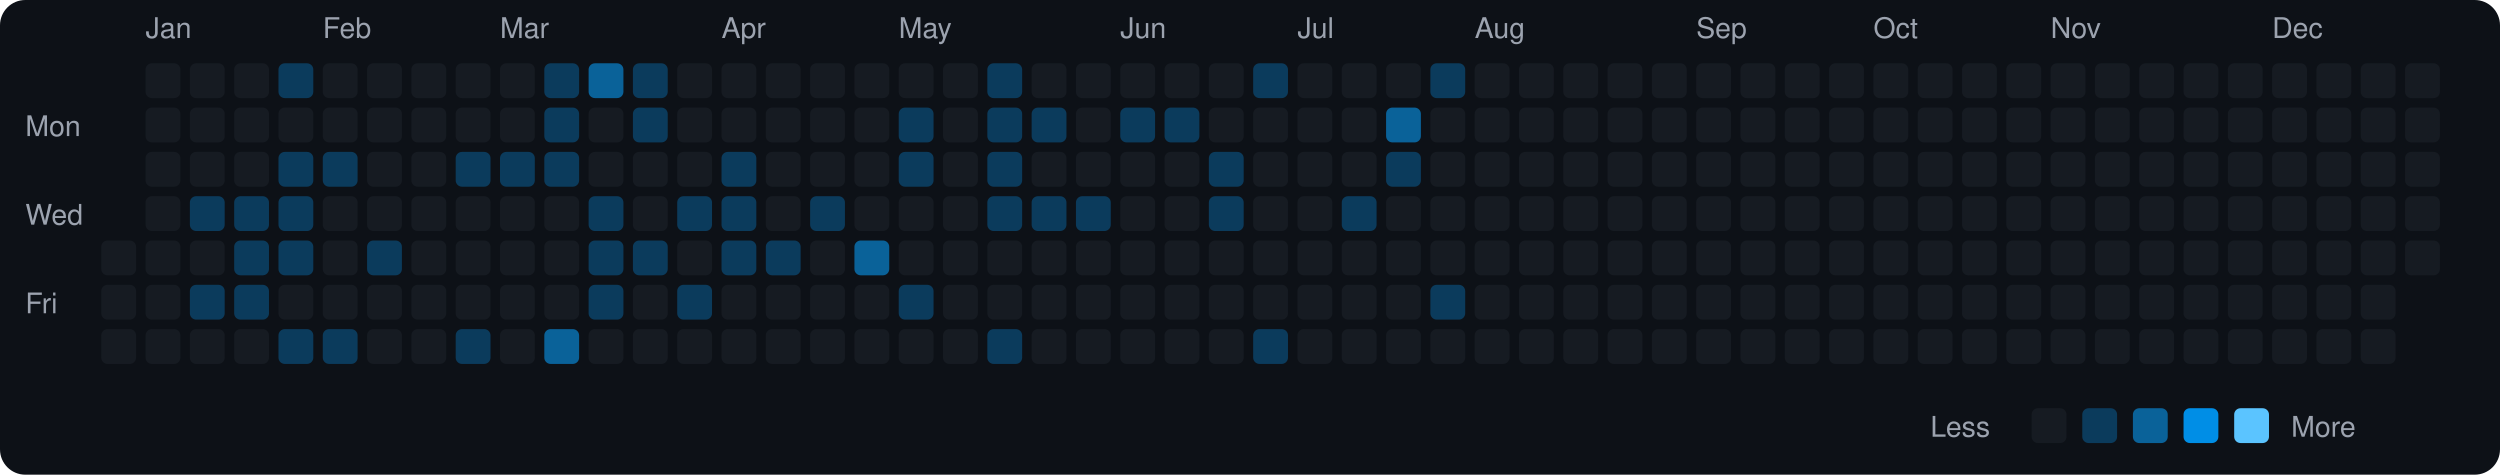
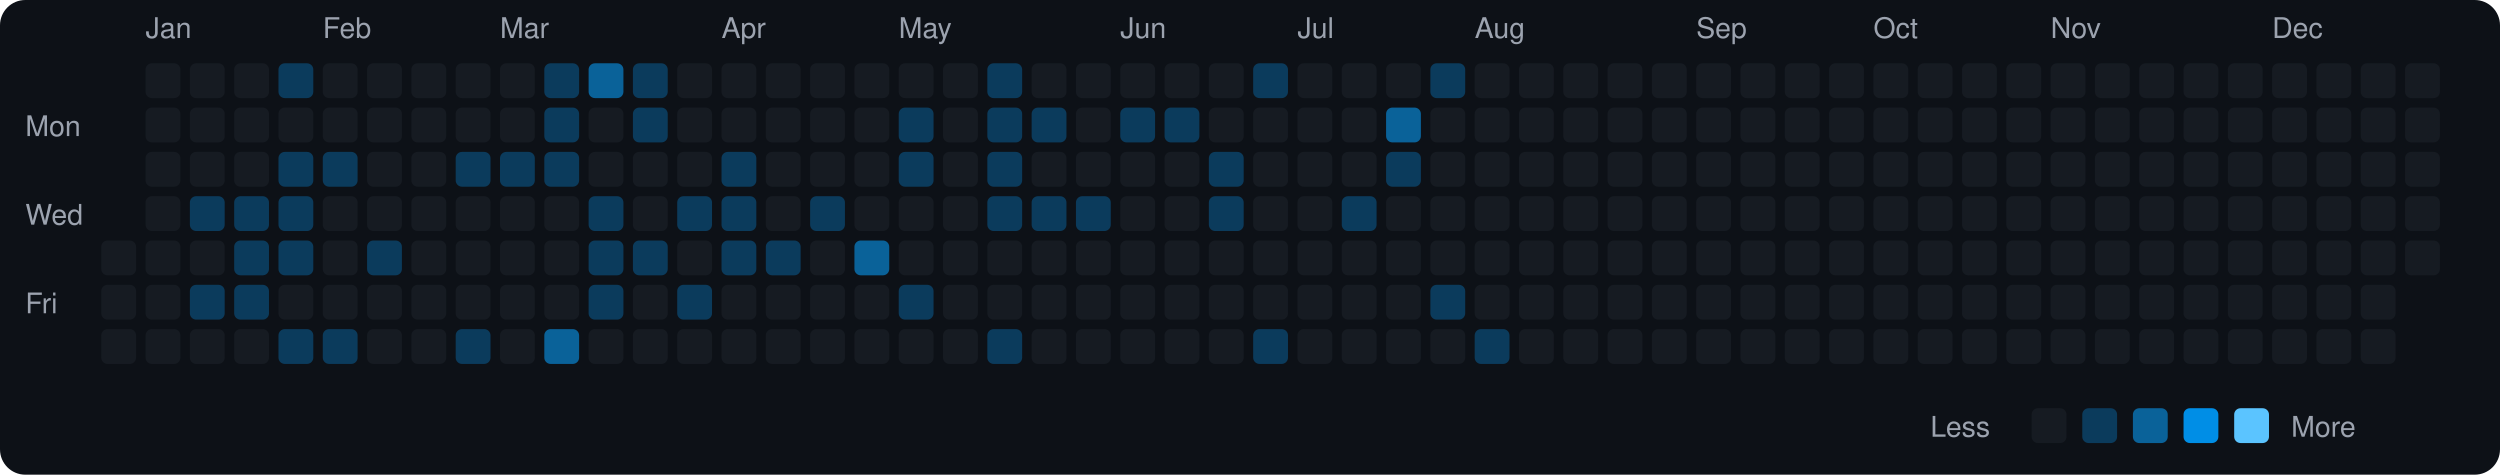
<svg xmlns="http://www.w3.org/2000/svg" viewBox="0 0 790 150" width="790" height="150">
  <rect width="790" height="150" fill="#0d1117" rx="8" ry="8" />
  <text x="8" y="43" fill="#9ca3af" font-size="9" font-family="-apple-system, BlinkMacSystemFont, 'Segoe UI', Helvetica, Arial, sans-serif">Mon</text>
  <text x="8" y="71" fill="#9ca3af" font-size="9" font-family="-apple-system, BlinkMacSystemFont, 'Segoe UI', Helvetica, Arial, sans-serif">Wed</text>
  <text x="8" y="99" fill="#9ca3af" font-size="9" font-family="-apple-system, BlinkMacSystemFont, 'Segoe UI', Helvetica, Arial, sans-serif">Fri</text>
  <rect x="32" y="76" width="11" height="11" rx="2" ry="2" fill="#161b22">
    </rect>
  <rect x="32" y="90" width="11" height="11" rx="2" ry="2" fill="#161b22">
    </rect>
  <rect x="32" y="104" width="11" height="11" rx="2" ry="2" fill="#161b22">
    </rect>
  <text x="46" y="12" fill="#9ca3af" font-size="9" font-family="-apple-system, BlinkMacSystemFont, 'Segoe UI', Helvetica, Arial, sans-serif">Jan</text>
  <rect x="46" y="20" width="11" height="11" rx="2" ry="2" fill="#161b22">
    </rect>
  <rect x="46" y="34" width="11" height="11" rx="2" ry="2" fill="#161b22">
    </rect>
  <rect x="46" y="48" width="11" height="11" rx="2" ry="2" fill="#161b22">
    </rect>
  <rect x="46" y="62" width="11" height="11" rx="2" ry="2" fill="#161b22">
    </rect>
  <rect x="46" y="76" width="11" height="11" rx="2" ry="2" fill="#161b22">
    </rect>
  <rect x="46" y="90" width="11" height="11" rx="2" ry="2" fill="#161b22">
    </rect>
  <rect x="46" y="104" width="11" height="11" rx="2" ry="2" fill="#161b22">
    </rect>
  <rect x="60" y="20" width="11" height="11" rx="2" ry="2" fill="#161b22">
    </rect>
  <rect x="60" y="34" width="11" height="11" rx="2" ry="2" fill="#161b22">
    </rect>
  <rect x="60" y="48" width="11" height="11" rx="2" ry="2" fill="#161b22">
    </rect>
  <rect x="60" y="62" width="11" height="11" rx="2" ry="2" fill="#0b3b5c">
    </rect>
  <rect x="60" y="76" width="11" height="11" rx="2" ry="2" fill="#161b22">
    </rect>
  <rect x="60" y="90" width="11" height="11" rx="2" ry="2" fill="#0b3b5c">
    </rect>
  <rect x="60" y="104" width="11" height="11" rx="2" ry="2" fill="#161b22">
    </rect>
  <rect x="74" y="20" width="11" height="11" rx="2" ry="2" fill="#161b22">
    </rect>
  <rect x="74" y="34" width="11" height="11" rx="2" ry="2" fill="#161b22">
    </rect>
  <rect x="74" y="48" width="11" height="11" rx="2" ry="2" fill="#161b22">
    </rect>
  <rect x="74" y="62" width="11" height="11" rx="2" ry="2" fill="#0b3b5c">
    </rect>
  <rect x="74" y="76" width="11" height="11" rx="2" ry="2" fill="#0b3b5c">
    </rect>
  <rect x="74" y="90" width="11" height="11" rx="2" ry="2" fill="#0b3b5c">
    </rect>
  <rect x="74" y="104" width="11" height="11" rx="2" ry="2" fill="#161b22">
    </rect>
  <rect x="88" y="20" width="11" height="11" rx="2" ry="2" fill="#0b3b5c">
    </rect>
  <rect x="88" y="34" width="11" height="11" rx="2" ry="2" fill="#161b22">
    </rect>
  <rect x="88" y="48" width="11" height="11" rx="2" ry="2" fill="#0b3b5c">
    </rect>
  <rect x="88" y="62" width="11" height="11" rx="2" ry="2" fill="#0b3b5c">
    </rect>
  <rect x="88" y="76" width="11" height="11" rx="2" ry="2" fill="#0b3b5c">
    </rect>
  <rect x="88" y="90" width="11" height="11" rx="2" ry="2" fill="#161b22">
    </rect>
  <rect x="88" y="104" width="11" height="11" rx="2" ry="2" fill="#0b3b5c">
    </rect>
  <text x="102" y="12" fill="#9ca3af" font-size="9" font-family="-apple-system, BlinkMacSystemFont, 'Segoe UI', Helvetica, Arial, sans-serif">Feb</text>
  <rect x="102" y="20" width="11" height="11" rx="2" ry="2" fill="#161b22">
    </rect>
  <rect x="102" y="34" width="11" height="11" rx="2" ry="2" fill="#161b22">
    </rect>
  <rect x="102" y="48" width="11" height="11" rx="2" ry="2" fill="#0b3b5c">
    </rect>
  <rect x="102" y="62" width="11" height="11" rx="2" ry="2" fill="#161b22">
    </rect>
  <rect x="102" y="76" width="11" height="11" rx="2" ry="2" fill="#161b22">
    </rect>
  <rect x="102" y="90" width="11" height="11" rx="2" ry="2" fill="#161b22">
    </rect>
  <rect x="102" y="104" width="11" height="11" rx="2" ry="2" fill="#0b3b5c">
    </rect>
  <rect x="116" y="20" width="11" height="11" rx="2" ry="2" fill="#161b22">
    </rect>
  <rect x="116" y="34" width="11" height="11" rx="2" ry="2" fill="#161b22">
    </rect>
  <rect x="116" y="48" width="11" height="11" rx="2" ry="2" fill="#161b22">
    </rect>
  <rect x="116" y="62" width="11" height="11" rx="2" ry="2" fill="#161b22">
    </rect>
  <rect x="116" y="76" width="11" height="11" rx="2" ry="2" fill="#0b3b5c">
    </rect>
  <rect x="116" y="90" width="11" height="11" rx="2" ry="2" fill="#161b22">
    </rect>
  <rect x="116" y="104" width="11" height="11" rx="2" ry="2" fill="#161b22">
    </rect>
  <rect x="130" y="20" width="11" height="11" rx="2" ry="2" fill="#161b22">
    </rect>
  <rect x="130" y="34" width="11" height="11" rx="2" ry="2" fill="#161b22">
    </rect>
  <rect x="130" y="48" width="11" height="11" rx="2" ry="2" fill="#161b22">
    </rect>
  <rect x="130" y="62" width="11" height="11" rx="2" ry="2" fill="#161b22">
    </rect>
  <rect x="130" y="76" width="11" height="11" rx="2" ry="2" fill="#161b22">
    </rect>
  <rect x="130" y="90" width="11" height="11" rx="2" ry="2" fill="#161b22">
    </rect>
  <rect x="130" y="104" width="11" height="11" rx="2" ry="2" fill="#161b22">
    </rect>
  <rect x="144" y="20" width="11" height="11" rx="2" ry="2" fill="#161b22">
    </rect>
  <rect x="144" y="34" width="11" height="11" rx="2" ry="2" fill="#161b22">
    </rect>
  <rect x="144" y="48" width="11" height="11" rx="2" ry="2" fill="#0b3b5c">
    </rect>
  <rect x="144" y="62" width="11" height="11" rx="2" ry="2" fill="#161b22">
    </rect>
  <rect x="144" y="76" width="11" height="11" rx="2" ry="2" fill="#161b22">
    </rect>
  <rect x="144" y="90" width="11" height="11" rx="2" ry="2" fill="#161b22">
    </rect>
  <rect x="144" y="104" width="11" height="11" rx="2" ry="2" fill="#0b3b5c">
    </rect>
  <text x="158" y="12" fill="#9ca3af" font-size="9" font-family="-apple-system, BlinkMacSystemFont, 'Segoe UI', Helvetica, Arial, sans-serif">Mar</text>
  <rect x="158" y="20" width="11" height="11" rx="2" ry="2" fill="#161b22">
    </rect>
  <rect x="158" y="34" width="11" height="11" rx="2" ry="2" fill="#161b22">
    </rect>
  <rect x="158" y="48" width="11" height="11" rx="2" ry="2" fill="#0b3b5c">
    </rect>
  <rect x="158" y="62" width="11" height="11" rx="2" ry="2" fill="#161b22">
    </rect>
  <rect x="158" y="76" width="11" height="11" rx="2" ry="2" fill="#161b22">
    </rect>
  <rect x="158" y="90" width="11" height="11" rx="2" ry="2" fill="#161b22">
    </rect>
  <rect x="158" y="104" width="11" height="11" rx="2" ry="2" fill="#161b22">
    </rect>
  <rect x="172" y="20" width="11" height="11" rx="2" ry="2" fill="#0b3b5c">
    </rect>
  <rect x="172" y="34" width="11" height="11" rx="2" ry="2" fill="#0b3b5c">
    </rect>
  <rect x="172" y="48" width="11" height="11" rx="2" ry="2" fill="#0b3b5c">
    </rect>
  <rect x="172" y="62" width="11" height="11" rx="2" ry="2" fill="#161b22">
    </rect>
  <rect x="172" y="76" width="11" height="11" rx="2" ry="2" fill="#161b22">
    </rect>
  <rect x="172" y="90" width="11" height="11" rx="2" ry="2" fill="#161b22">
    </rect>
  <rect x="172" y="104" width="11" height="11" rx="2" ry="2" fill="#0a6299">
    </rect>
  <rect x="186" y="20" width="11" height="11" rx="2" ry="2" fill="#0a6299">
    </rect>
  <rect x="186" y="34" width="11" height="11" rx="2" ry="2" fill="#161b22">
    </rect>
  <rect x="186" y="48" width="11" height="11" rx="2" ry="2" fill="#161b22">
    </rect>
  <rect x="186" y="62" width="11" height="11" rx="2" ry="2" fill="#0b3b5c">
    </rect>
  <rect x="186" y="76" width="11" height="11" rx="2" ry="2" fill="#0b3b5c">
    </rect>
  <rect x="186" y="90" width="11" height="11" rx="2" ry="2" fill="#0b3b5c">
    </rect>
  <rect x="186" y="104" width="11" height="11" rx="2" ry="2" fill="#161b22">
    </rect>
  <rect x="200" y="20" width="11" height="11" rx="2" ry="2" fill="#0b3b5c">
    </rect>
  <rect x="200" y="34" width="11" height="11" rx="2" ry="2" fill="#0b3b5c">
    </rect>
  <rect x="200" y="48" width="11" height="11" rx="2" ry="2" fill="#161b22">
    </rect>
  <rect x="200" y="62" width="11" height="11" rx="2" ry="2" fill="#161b22">
    </rect>
  <rect x="200" y="76" width="11" height="11" rx="2" ry="2" fill="#0b3b5c">
    </rect>
  <rect x="200" y="90" width="11" height="11" rx="2" ry="2" fill="#161b22">
    </rect>
  <rect x="200" y="104" width="11" height="11" rx="2" ry="2" fill="#161b22">
    </rect>
  <rect x="214" y="20" width="11" height="11" rx="2" ry="2" fill="#161b22">
    </rect>
  <rect x="214" y="34" width="11" height="11" rx="2" ry="2" fill="#161b22">
    </rect>
  <rect x="214" y="48" width="11" height="11" rx="2" ry="2" fill="#161b22">
    </rect>
  <rect x="214" y="62" width="11" height="11" rx="2" ry="2" fill="#0b3b5c">
    </rect>
  <rect x="214" y="76" width="11" height="11" rx="2" ry="2" fill="#161b22">
    </rect>
  <rect x="214" y="90" width="11" height="11" rx="2" ry="2" fill="#0b3b5c">
    </rect>
  <rect x="214" y="104" width="11" height="11" rx="2" ry="2" fill="#161b22">
    </rect>
  <text x="228" y="12" fill="#9ca3af" font-size="9" font-family="-apple-system, BlinkMacSystemFont, 'Segoe UI', Helvetica, Arial, sans-serif">Apr</text>
  <rect x="228" y="20" width="11" height="11" rx="2" ry="2" fill="#161b22">
    </rect>
  <rect x="228" y="34" width="11" height="11" rx="2" ry="2" fill="#161b22">
    </rect>
  <rect x="228" y="48" width="11" height="11" rx="2" ry="2" fill="#0b3b5c">
    </rect>
  <rect x="228" y="62" width="11" height="11" rx="2" ry="2" fill="#0b3b5c">
    </rect>
  <rect x="228" y="76" width="11" height="11" rx="2" ry="2" fill="#0b3b5c">
    </rect>
  <rect x="228" y="90" width="11" height="11" rx="2" ry="2" fill="#161b22">
    </rect>
  <rect x="228" y="104" width="11" height="11" rx="2" ry="2" fill="#161b22">
    </rect>
  <rect x="242" y="20" width="11" height="11" rx="2" ry="2" fill="#161b22">
    </rect>
  <rect x="242" y="34" width="11" height="11" rx="2" ry="2" fill="#161b22">
    </rect>
  <rect x="242" y="48" width="11" height="11" rx="2" ry="2" fill="#161b22">
    </rect>
  <rect x="242" y="62" width="11" height="11" rx="2" ry="2" fill="#161b22">
    </rect>
  <rect x="242" y="76" width="11" height="11" rx="2" ry="2" fill="#0b3b5c">
    </rect>
  <rect x="242" y="90" width="11" height="11" rx="2" ry="2" fill="#161b22">
    </rect>
  <rect x="242" y="104" width="11" height="11" rx="2" ry="2" fill="#161b22">
    </rect>
  <rect x="256" y="20" width="11" height="11" rx="2" ry="2" fill="#161b22">
    </rect>
  <rect x="256" y="34" width="11" height="11" rx="2" ry="2" fill="#161b22">
    </rect>
  <rect x="256" y="48" width="11" height="11" rx="2" ry="2" fill="#161b22">
    </rect>
  <rect x="256" y="62" width="11" height="11" rx="2" ry="2" fill="#0b3b5c">
    </rect>
  <rect x="256" y="76" width="11" height="11" rx="2" ry="2" fill="#161b22">
    </rect>
  <rect x="256" y="90" width="11" height="11" rx="2" ry="2" fill="#161b22">
    </rect>
  <rect x="256" y="104" width="11" height="11" rx="2" ry="2" fill="#161b22">
    </rect>
  <rect x="270" y="20" width="11" height="11" rx="2" ry="2" fill="#161b22">
    </rect>
  <rect x="270" y="34" width="11" height="11" rx="2" ry="2" fill="#161b22">
    </rect>
  <rect x="270" y="48" width="11" height="11" rx="2" ry="2" fill="#161b22">
    </rect>
  <rect x="270" y="62" width="11" height="11" rx="2" ry="2" fill="#161b22">
    </rect>
  <rect x="270" y="76" width="11" height="11" rx="2" ry="2" fill="#0a6299">
    </rect>
  <rect x="270" y="90" width="11" height="11" rx="2" ry="2" fill="#161b22">
    </rect>
  <rect x="270" y="104" width="11" height="11" rx="2" ry="2" fill="#161b22">
    </rect>
  <text x="284" y="12" fill="#9ca3af" font-size="9" font-family="-apple-system, BlinkMacSystemFont, 'Segoe UI', Helvetica, Arial, sans-serif">May</text>
  <rect x="284" y="20" width="11" height="11" rx="2" ry="2" fill="#161b22">
    </rect>
  <rect x="284" y="34" width="11" height="11" rx="2" ry="2" fill="#0b3b5c">
    </rect>
  <rect x="284" y="48" width="11" height="11" rx="2" ry="2" fill="#0b3b5c">
    </rect>
  <rect x="284" y="62" width="11" height="11" rx="2" ry="2" fill="#161b22">
    </rect>
  <rect x="284" y="76" width="11" height="11" rx="2" ry="2" fill="#161b22">
    </rect>
  <rect x="284" y="90" width="11" height="11" rx="2" ry="2" fill="#0b3b5c">
    </rect>
  <rect x="284" y="104" width="11" height="11" rx="2" ry="2" fill="#161b22">
    </rect>
  <rect x="298" y="20" width="11" height="11" rx="2" ry="2" fill="#161b22">
    </rect>
  <rect x="298" y="34" width="11" height="11" rx="2" ry="2" fill="#161b22">
    </rect>
  <rect x="298" y="48" width="11" height="11" rx="2" ry="2" fill="#161b22">
    </rect>
  <rect x="298" y="62" width="11" height="11" rx="2" ry="2" fill="#161b22">
    </rect>
  <rect x="298" y="76" width="11" height="11" rx="2" ry="2" fill="#161b22">
    </rect>
  <rect x="298" y="90" width="11" height="11" rx="2" ry="2" fill="#161b22">
    </rect>
  <rect x="298" y="104" width="11" height="11" rx="2" ry="2" fill="#161b22">
    </rect>
  <rect x="312" y="20" width="11" height="11" rx="2" ry="2" fill="#0b3b5c">
    </rect>
  <rect x="312" y="34" width="11" height="11" rx="2" ry="2" fill="#0b3b5c">
    </rect>
  <rect x="312" y="48" width="11" height="11" rx="2" ry="2" fill="#0b3b5c">
    </rect>
  <rect x="312" y="62" width="11" height="11" rx="2" ry="2" fill="#0b3b5c">
    </rect>
  <rect x="312" y="76" width="11" height="11" rx="2" ry="2" fill="#161b22">
    </rect>
  <rect x="312" y="90" width="11" height="11" rx="2" ry="2" fill="#161b22">
    </rect>
  <rect x="312" y="104" width="11" height="11" rx="2" ry="2" fill="#0b3b5c">
    </rect>
  <rect x="326" y="20" width="11" height="11" rx="2" ry="2" fill="#161b22">
    </rect>
  <rect x="326" y="34" width="11" height="11" rx="2" ry="2" fill="#0b3b5c">
    </rect>
  <rect x="326" y="48" width="11" height="11" rx="2" ry="2" fill="#161b22">
    </rect>
  <rect x="326" y="62" width="11" height="11" rx="2" ry="2" fill="#0b3b5c">
    </rect>
  <rect x="326" y="76" width="11" height="11" rx="2" ry="2" fill="#161b22">
    </rect>
  <rect x="326" y="90" width="11" height="11" rx="2" ry="2" fill="#161b22">
    </rect>
  <rect x="326" y="104" width="11" height="11" rx="2" ry="2" fill="#161b22">
    </rect>
  <rect x="340" y="20" width="11" height="11" rx="2" ry="2" fill="#161b22">
    </rect>
  <rect x="340" y="34" width="11" height="11" rx="2" ry="2" fill="#161b22">
    </rect>
  <rect x="340" y="48" width="11" height="11" rx="2" ry="2" fill="#161b22">
    </rect>
  <rect x="340" y="62" width="11" height="11" rx="2" ry="2" fill="#0b3b5c">
    </rect>
  <rect x="340" y="76" width="11" height="11" rx="2" ry="2" fill="#161b22">
    </rect>
  <rect x="340" y="90" width="11" height="11" rx="2" ry="2" fill="#161b22">
    </rect>
  <rect x="340" y="104" width="11" height="11" rx="2" ry="2" fill="#161b22">
    </rect>
  <text x="354" y="12" fill="#9ca3af" font-size="9" font-family="-apple-system, BlinkMacSystemFont, 'Segoe UI', Helvetica, Arial, sans-serif">Jun</text>
  <rect x="354" y="20" width="11" height="11" rx="2" ry="2" fill="#161b22">
    </rect>
  <rect x="354" y="34" width="11" height="11" rx="2" ry="2" fill="#0b3b5c">
    </rect>
  <rect x="354" y="48" width="11" height="11" rx="2" ry="2" fill="#161b22">
    </rect>
  <rect x="354" y="62" width="11" height="11" rx="2" ry="2" fill="#161b22">
    </rect>
  <rect x="354" y="76" width="11" height="11" rx="2" ry="2" fill="#161b22">
    </rect>
  <rect x="354" y="90" width="11" height="11" rx="2" ry="2" fill="#161b22">
    </rect>
  <rect x="354" y="104" width="11" height="11" rx="2" ry="2" fill="#161b22">
    </rect>
  <rect x="368" y="20" width="11" height="11" rx="2" ry="2" fill="#161b22">
    </rect>
  <rect x="368" y="34" width="11" height="11" rx="2" ry="2" fill="#0b3b5c">
    </rect>
  <rect x="368" y="48" width="11" height="11" rx="2" ry="2" fill="#161b22">
    </rect>
  <rect x="368" y="62" width="11" height="11" rx="2" ry="2" fill="#161b22">
    </rect>
  <rect x="368" y="76" width="11" height="11" rx="2" ry="2" fill="#161b22">
    </rect>
  <rect x="368" y="90" width="11" height="11" rx="2" ry="2" fill="#161b22">
    </rect>
  <rect x="368" y="104" width="11" height="11" rx="2" ry="2" fill="#161b22">
    </rect>
  <rect x="382" y="20" width="11" height="11" rx="2" ry="2" fill="#161b22">
    </rect>
  <rect x="382" y="34" width="11" height="11" rx="2" ry="2" fill="#161b22">
    </rect>
  <rect x="382" y="48" width="11" height="11" rx="2" ry="2" fill="#0b3b5c">
    </rect>
  <rect x="382" y="62" width="11" height="11" rx="2" ry="2" fill="#0b3b5c">
    </rect>
  <rect x="382" y="76" width="11" height="11" rx="2" ry="2" fill="#161b22">
    </rect>
  <rect x="382" y="90" width="11" height="11" rx="2" ry="2" fill="#161b22">
    </rect>
  <rect x="382" y="104" width="11" height="11" rx="2" ry="2" fill="#161b22">
    </rect>
  <rect x="396" y="20" width="11" height="11" rx="2" ry="2" fill="#0b3b5c">
    </rect>
  <rect x="396" y="34" width="11" height="11" rx="2" ry="2" fill="#161b22">
    </rect>
  <rect x="396" y="48" width="11" height="11" rx="2" ry="2" fill="#161b22">
    </rect>
  <rect x="396" y="62" width="11" height="11" rx="2" ry="2" fill="#161b22">
    </rect>
  <rect x="396" y="76" width="11" height="11" rx="2" ry="2" fill="#161b22">
    </rect>
  <rect x="396" y="90" width="11" height="11" rx="2" ry="2" fill="#161b22">
    </rect>
  <rect x="396" y="104" width="11" height="11" rx="2" ry="2" fill="#0b3b5c">
    </rect>
  <text x="410" y="12" fill="#9ca3af" font-size="9" font-family="-apple-system, BlinkMacSystemFont, 'Segoe UI', Helvetica, Arial, sans-serif">Jul</text>
  <rect x="410" y="20" width="11" height="11" rx="2" ry="2" fill="#161b22">
    </rect>
  <rect x="410" y="34" width="11" height="11" rx="2" ry="2" fill="#161b22">
    </rect>
  <rect x="410" y="48" width="11" height="11" rx="2" ry="2" fill="#161b22">
    </rect>
  <rect x="410" y="62" width="11" height="11" rx="2" ry="2" fill="#161b22">
    </rect>
  <rect x="410" y="76" width="11" height="11" rx="2" ry="2" fill="#161b22">
    </rect>
  <rect x="410" y="90" width="11" height="11" rx="2" ry="2" fill="#161b22">
    </rect>
  <rect x="410" y="104" width="11" height="11" rx="2" ry="2" fill="#161b22">
    </rect>
  <rect x="424" y="20" width="11" height="11" rx="2" ry="2" fill="#161b22">
    </rect>
  <rect x="424" y="34" width="11" height="11" rx="2" ry="2" fill="#161b22">
    </rect>
  <rect x="424" y="48" width="11" height="11" rx="2" ry="2" fill="#161b22">
    </rect>
  <rect x="424" y="62" width="11" height="11" rx="2" ry="2" fill="#0b3b5c">
    </rect>
  <rect x="424" y="76" width="11" height="11" rx="2" ry="2" fill="#161b22">
    </rect>
  <rect x="424" y="90" width="11" height="11" rx="2" ry="2" fill="#161b22">
    </rect>
  <rect x="424" y="104" width="11" height="11" rx="2" ry="2" fill="#161b22">
    </rect>
  <rect x="438" y="20" width="11" height="11" rx="2" ry="2" fill="#161b22">
    </rect>
  <rect x="438" y="34" width="11" height="11" rx="2" ry="2" fill="#0a6299">
    </rect>
  <rect x="438" y="48" width="11" height="11" rx="2" ry="2" fill="#0b3b5c">
    </rect>
  <rect x="438" y="62" width="11" height="11" rx="2" ry="2" fill="#161b22">
    </rect>
  <rect x="438" y="76" width="11" height="11" rx="2" ry="2" fill="#161b22">
    </rect>
  <rect x="438" y="90" width="11" height="11" rx="2" ry="2" fill="#161b22">
    </rect>
  <rect x="438" y="104" width="11" height="11" rx="2" ry="2" fill="#161b22">
    </rect>
  <rect x="452" y="20" width="11" height="11" rx="2" ry="2" fill="#0b3b5c">
    </rect>
  <rect x="452" y="34" width="11" height="11" rx="2" ry="2" fill="#161b22">
    </rect>
  <rect x="452" y="48" width="11" height="11" rx="2" ry="2" fill="#161b22">
    </rect>
  <rect x="452" y="62" width="11" height="11" rx="2" ry="2" fill="#161b22">
    </rect>
  <rect x="452" y="76" width="11" height="11" rx="2" ry="2" fill="#161b22">
    </rect>
  <rect x="452" y="90" width="11" height="11" rx="2" ry="2" fill="#0b3b5c">
    </rect>
  <rect x="452" y="104" width="11" height="11" rx="2" ry="2" fill="#161b22">
    </rect>
  <text x="466" y="12" fill="#9ca3af" font-size="9" font-family="-apple-system, BlinkMacSystemFont, 'Segoe UI', Helvetica, Arial, sans-serif">Aug</text>
  <rect x="466" y="20" width="11" height="11" rx="2" ry="2" fill="#161b22">
    </rect>
  <rect x="466" y="34" width="11" height="11" rx="2" ry="2" fill="#161b22">
    </rect>
  <rect x="466" y="48" width="11" height="11" rx="2" ry="2" fill="#161b22">
    </rect>
  <rect x="466" y="62" width="11" height="11" rx="2" ry="2" fill="#161b22">
    </rect>
  <rect x="466" y="76" width="11" height="11" rx="2" ry="2" fill="#161b22">
    </rect>
  <rect x="466" y="90" width="11" height="11" rx="2" ry="2" fill="#161b22">
    </rect>
-   <rect x="466" y="104" width="11" height="11" rx="2" ry="2" fill="#161b22">
+   <rect x="466" y="104" width="11" height="11" rx="2" ry="2" fill="#0b3b5c">
    </rect>
  <rect x="480" y="20" width="11" height="11" rx="2" ry="2" fill="#161b22">
    </rect>
  <rect x="480" y="34" width="11" height="11" rx="2" ry="2" fill="#161b22">
    </rect>
  <rect x="480" y="48" width="11" height="11" rx="2" ry="2" fill="#161b22">
    </rect>
  <rect x="480" y="62" width="11" height="11" rx="2" ry="2" fill="#161b22">
    </rect>
  <rect x="480" y="76" width="11" height="11" rx="2" ry="2" fill="#161b22">
    </rect>
  <rect x="480" y="90" width="11" height="11" rx="2" ry="2" fill="#161b22">
    </rect>
  <rect x="480" y="104" width="11" height="11" rx="2" ry="2" fill="#161b22">
    </rect>
  <rect x="494" y="20" width="11" height="11" rx="2" ry="2" fill="#161b22">
    </rect>
  <rect x="494" y="34" width="11" height="11" rx="2" ry="2" fill="#161b22">
    </rect>
  <rect x="494" y="48" width="11" height="11" rx="2" ry="2" fill="#161b22">
    </rect>
  <rect x="494" y="62" width="11" height="11" rx="2" ry="2" fill="#161b22">
    </rect>
  <rect x="494" y="76" width="11" height="11" rx="2" ry="2" fill="#161b22">
    </rect>
  <rect x="494" y="90" width="11" height="11" rx="2" ry="2" fill="#161b22">
    </rect>
  <rect x="494" y="104" width="11" height="11" rx="2" ry="2" fill="#161b22">
    </rect>
  <rect x="508" y="20" width="11" height="11" rx="2" ry="2" fill="#161b22">
    </rect>
  <rect x="508" y="34" width="11" height="11" rx="2" ry="2" fill="#161b22">
    </rect>
  <rect x="508" y="48" width="11" height="11" rx="2" ry="2" fill="#161b22">
    </rect>
  <rect x="508" y="62" width="11" height="11" rx="2" ry="2" fill="#161b22">
    </rect>
  <rect x="508" y="76" width="11" height="11" rx="2" ry="2" fill="#161b22">
    </rect>
  <rect x="508" y="90" width="11" height="11" rx="2" ry="2" fill="#161b22">
    </rect>
  <rect x="508" y="104" width="11" height="11" rx="2" ry="2" fill="#161b22">
    </rect>
  <rect x="522" y="20" width="11" height="11" rx="2" ry="2" fill="#161b22">
    </rect>
  <rect x="522" y="34" width="11" height="11" rx="2" ry="2" fill="#161b22">
    </rect>
  <rect x="522" y="48" width="11" height="11" rx="2" ry="2" fill="#161b22">
    </rect>
  <rect x="522" y="62" width="11" height="11" rx="2" ry="2" fill="#161b22">
    </rect>
  <rect x="522" y="76" width="11" height="11" rx="2" ry="2" fill="#161b22">
    </rect>
  <rect x="522" y="90" width="11" height="11" rx="2" ry="2" fill="#161b22">
    </rect>
  <rect x="522" y="104" width="11" height="11" rx="2" ry="2" fill="#161b22">
    </rect>
  <text x="536" y="12" fill="#9ca3af" font-size="9" font-family="-apple-system, BlinkMacSystemFont, 'Segoe UI', Helvetica, Arial, sans-serif">Sep</text>
  <rect x="536" y="20" width="11" height="11" rx="2" ry="2" fill="#161b22">
    </rect>
  <rect x="536" y="34" width="11" height="11" rx="2" ry="2" fill="#161b22">
    </rect>
  <rect x="536" y="48" width="11" height="11" rx="2" ry="2" fill="#161b22">
    </rect>
  <rect x="536" y="62" width="11" height="11" rx="2" ry="2" fill="#161b22">
    </rect>
  <rect x="536" y="76" width="11" height="11" rx="2" ry="2" fill="#161b22">
    </rect>
  <rect x="536" y="90" width="11" height="11" rx="2" ry="2" fill="#161b22">
    </rect>
  <rect x="536" y="104" width="11" height="11" rx="2" ry="2" fill="#161b22">
    </rect>
  <rect x="550" y="20" width="11" height="11" rx="2" ry="2" fill="#161b22">
    </rect>
  <rect x="550" y="34" width="11" height="11" rx="2" ry="2" fill="#161b22">
    </rect>
  <rect x="550" y="48" width="11" height="11" rx="2" ry="2" fill="#161b22">
    </rect>
  <rect x="550" y="62" width="11" height="11" rx="2" ry="2" fill="#161b22">
    </rect>
  <rect x="550" y="76" width="11" height="11" rx="2" ry="2" fill="#161b22">
    </rect>
  <rect x="550" y="90" width="11" height="11" rx="2" ry="2" fill="#161b22">
    </rect>
  <rect x="550" y="104" width="11" height="11" rx="2" ry="2" fill="#161b22">
    </rect>
  <rect x="564" y="20" width="11" height="11" rx="2" ry="2" fill="#161b22">
    </rect>
  <rect x="564" y="34" width="11" height="11" rx="2" ry="2" fill="#161b22">
    </rect>
  <rect x="564" y="48" width="11" height="11" rx="2" ry="2" fill="#161b22">
    </rect>
  <rect x="564" y="62" width="11" height="11" rx="2" ry="2" fill="#161b22">
    </rect>
  <rect x="564" y="76" width="11" height="11" rx="2" ry="2" fill="#161b22">
    </rect>
  <rect x="564" y="90" width="11" height="11" rx="2" ry="2" fill="#161b22">
    </rect>
  <rect x="564" y="104" width="11" height="11" rx="2" ry="2" fill="#161b22">
    </rect>
  <rect x="578" y="20" width="11" height="11" rx="2" ry="2" fill="#161b22">
    </rect>
  <rect x="578" y="34" width="11" height="11" rx="2" ry="2" fill="#161b22">
    </rect>
  <rect x="578" y="48" width="11" height="11" rx="2" ry="2" fill="#161b22">
    </rect>
  <rect x="578" y="62" width="11" height="11" rx="2" ry="2" fill="#161b22">
    </rect>
  <rect x="578" y="76" width="11" height="11" rx="2" ry="2" fill="#161b22">
    </rect>
  <rect x="578" y="90" width="11" height="11" rx="2" ry="2" fill="#161b22">
    </rect>
  <rect x="578" y="104" width="11" height="11" rx="2" ry="2" fill="#161b22">
    </rect>
  <text x="592" y="12" fill="#9ca3af" font-size="9" font-family="-apple-system, BlinkMacSystemFont, 'Segoe UI', Helvetica, Arial, sans-serif">Oct</text>
  <rect x="592" y="20" width="11" height="11" rx="2" ry="2" fill="#161b22">
    </rect>
  <rect x="592" y="34" width="11" height="11" rx="2" ry="2" fill="#161b22">
    </rect>
  <rect x="592" y="48" width="11" height="11" rx="2" ry="2" fill="#161b22">
    </rect>
  <rect x="592" y="62" width="11" height="11" rx="2" ry="2" fill="#161b22">
    </rect>
  <rect x="592" y="76" width="11" height="11" rx="2" ry="2" fill="#161b22">
    </rect>
  <rect x="592" y="90" width="11" height="11" rx="2" ry="2" fill="#161b22">
    </rect>
  <rect x="592" y="104" width="11" height="11" rx="2" ry="2" fill="#161b22">
    </rect>
  <rect x="606" y="20" width="11" height="11" rx="2" ry="2" fill="#161b22">
    </rect>
  <rect x="606" y="34" width="11" height="11" rx="2" ry="2" fill="#161b22">
    </rect>
  <rect x="606" y="48" width="11" height="11" rx="2" ry="2" fill="#161b22">
    </rect>
  <rect x="606" y="62" width="11" height="11" rx="2" ry="2" fill="#161b22">
    </rect>
  <rect x="606" y="76" width="11" height="11" rx="2" ry="2" fill="#161b22">
    </rect>
  <rect x="606" y="90" width="11" height="11" rx="2" ry="2" fill="#161b22">
    </rect>
  <rect x="606" y="104" width="11" height="11" rx="2" ry="2" fill="#161b22">
    </rect>
  <rect x="620" y="20" width="11" height="11" rx="2" ry="2" fill="#161b22">
    </rect>
  <rect x="620" y="34" width="11" height="11" rx="2" ry="2" fill="#161b22">
    </rect>
  <rect x="620" y="48" width="11" height="11" rx="2" ry="2" fill="#161b22">
    </rect>
  <rect x="620" y="62" width="11" height="11" rx="2" ry="2" fill="#161b22">
    </rect>
  <rect x="620" y="76" width="11" height="11" rx="2" ry="2" fill="#161b22">
    </rect>
  <rect x="620" y="90" width="11" height="11" rx="2" ry="2" fill="#161b22">
    </rect>
  <rect x="620" y="104" width="11" height="11" rx="2" ry="2" fill="#161b22">
    </rect>
  <rect x="634" y="20" width="11" height="11" rx="2" ry="2" fill="#161b22">
    </rect>
  <rect x="634" y="34" width="11" height="11" rx="2" ry="2" fill="#161b22">
    </rect>
  <rect x="634" y="48" width="11" height="11" rx="2" ry="2" fill="#161b22">
    </rect>
  <rect x="634" y="62" width="11" height="11" rx="2" ry="2" fill="#161b22">
    </rect>
  <rect x="634" y="76" width="11" height="11" rx="2" ry="2" fill="#161b22">
    </rect>
  <rect x="634" y="90" width="11" height="11" rx="2" ry="2" fill="#161b22">
    </rect>
  <rect x="634" y="104" width="11" height="11" rx="2" ry="2" fill="#161b22">
    </rect>
  <text x="648" y="12" fill="#9ca3af" font-size="9" font-family="-apple-system, BlinkMacSystemFont, 'Segoe UI', Helvetica, Arial, sans-serif">Nov</text>
  <rect x="648" y="20" width="11" height="11" rx="2" ry="2" fill="#161b22">
    </rect>
  <rect x="648" y="34" width="11" height="11" rx="2" ry="2" fill="#161b22">
    </rect>
  <rect x="648" y="48" width="11" height="11" rx="2" ry="2" fill="#161b22">
    </rect>
  <rect x="648" y="62" width="11" height="11" rx="2" ry="2" fill="#161b22">
    </rect>
  <rect x="648" y="76" width="11" height="11" rx="2" ry="2" fill="#161b22">
    </rect>
  <rect x="648" y="90" width="11" height="11" rx="2" ry="2" fill="#161b22">
    </rect>
  <rect x="648" y="104" width="11" height="11" rx="2" ry="2" fill="#161b22">
    </rect>
  <rect x="662" y="20" width="11" height="11" rx="2" ry="2" fill="#161b22">
    </rect>
  <rect x="662" y="34" width="11" height="11" rx="2" ry="2" fill="#161b22">
    </rect>
  <rect x="662" y="48" width="11" height="11" rx="2" ry="2" fill="#161b22">
    </rect>
  <rect x="662" y="62" width="11" height="11" rx="2" ry="2" fill="#161b22">
    </rect>
  <rect x="662" y="76" width="11" height="11" rx="2" ry="2" fill="#161b22">
    </rect>
  <rect x="662" y="90" width="11" height="11" rx="2" ry="2" fill="#161b22">
    </rect>
  <rect x="662" y="104" width="11" height="11" rx="2" ry="2" fill="#161b22">
    </rect>
  <rect x="676" y="20" width="11" height="11" rx="2" ry="2" fill="#161b22">
    </rect>
  <rect x="676" y="34" width="11" height="11" rx="2" ry="2" fill="#161b22">
    </rect>
  <rect x="676" y="48" width="11" height="11" rx="2" ry="2" fill="#161b22">
    </rect>
  <rect x="676" y="62" width="11" height="11" rx="2" ry="2" fill="#161b22">
    </rect>
  <rect x="676" y="76" width="11" height="11" rx="2" ry="2" fill="#161b22">
    </rect>
  <rect x="676" y="90" width="11" height="11" rx="2" ry="2" fill="#161b22">
    </rect>
  <rect x="676" y="104" width="11" height="11" rx="2" ry="2" fill="#161b22">
    </rect>
  <rect x="690" y="20" width="11" height="11" rx="2" ry="2" fill="#161b22">
    </rect>
  <rect x="690" y="34" width="11" height="11" rx="2" ry="2" fill="#161b22">
    </rect>
  <rect x="690" y="48" width="11" height="11" rx="2" ry="2" fill="#161b22">
    </rect>
  <rect x="690" y="62" width="11" height="11" rx="2" ry="2" fill="#161b22">
    </rect>
  <rect x="690" y="76" width="11" height="11" rx="2" ry="2" fill="#161b22">
    </rect>
  <rect x="690" y="90" width="11" height="11" rx="2" ry="2" fill="#161b22">
    </rect>
  <rect x="690" y="104" width="11" height="11" rx="2" ry="2" fill="#161b22">
    </rect>
  <rect x="704" y="20" width="11" height="11" rx="2" ry="2" fill="#161b22">
    </rect>
  <rect x="704" y="34" width="11" height="11" rx="2" ry="2" fill="#161b22">
    </rect>
  <rect x="704" y="48" width="11" height="11" rx="2" ry="2" fill="#161b22">
    </rect>
  <rect x="704" y="62" width="11" height="11" rx="2" ry="2" fill="#161b22">
    </rect>
  <rect x="704" y="76" width="11" height="11" rx="2" ry="2" fill="#161b22">
    </rect>
  <rect x="704" y="90" width="11" height="11" rx="2" ry="2" fill="#161b22">
    </rect>
  <rect x="704" y="104" width="11" height="11" rx="2" ry="2" fill="#161b22">
    </rect>
  <text x="718" y="12" fill="#9ca3af" font-size="9" font-family="-apple-system, BlinkMacSystemFont, 'Segoe UI', Helvetica, Arial, sans-serif">Dec</text>
  <rect x="718" y="20" width="11" height="11" rx="2" ry="2" fill="#161b22">
    </rect>
  <rect x="718" y="34" width="11" height="11" rx="2" ry="2" fill="#161b22">
    </rect>
  <rect x="718" y="48" width="11" height="11" rx="2" ry="2" fill="#161b22">
    </rect>
  <rect x="718" y="62" width="11" height="11" rx="2" ry="2" fill="#161b22">
    </rect>
  <rect x="718" y="76" width="11" height="11" rx="2" ry="2" fill="#161b22">
    </rect>
  <rect x="718" y="90" width="11" height="11" rx="2" ry="2" fill="#161b22">
    </rect>
  <rect x="718" y="104" width="11" height="11" rx="2" ry="2" fill="#161b22">
    </rect>
  <rect x="732" y="20" width="11" height="11" rx="2" ry="2" fill="#161b22">
    </rect>
  <rect x="732" y="34" width="11" height="11" rx="2" ry="2" fill="#161b22">
    </rect>
  <rect x="732" y="48" width="11" height="11" rx="2" ry="2" fill="#161b22">
    </rect>
  <rect x="732" y="62" width="11" height="11" rx="2" ry="2" fill="#161b22">
    </rect>
  <rect x="732" y="76" width="11" height="11" rx="2" ry="2" fill="#161b22">
    </rect>
  <rect x="732" y="90" width="11" height="11" rx="2" ry="2" fill="#161b22">
    </rect>
  <rect x="732" y="104" width="11" height="11" rx="2" ry="2" fill="#161b22">
    </rect>
  <rect x="746" y="20" width="11" height="11" rx="2" ry="2" fill="#161b22">
    </rect>
  <rect x="746" y="34" width="11" height="11" rx="2" ry="2" fill="#161b22">
    </rect>
  <rect x="746" y="48" width="11" height="11" rx="2" ry="2" fill="#161b22">
    </rect>
  <rect x="746" y="62" width="11" height="11" rx="2" ry="2" fill="#161b22">
    </rect>
  <rect x="746" y="76" width="11" height="11" rx="2" ry="2" fill="#161b22">
    </rect>
  <rect x="746" y="90" width="11" height="11" rx="2" ry="2" fill="#161b22">
    </rect>
  <rect x="746" y="104" width="11" height="11" rx="2" ry="2" fill="#161b22">
    </rect>
  <rect x="760" y="20" width="11" height="11" rx="2" ry="2" fill="#161b22">
    </rect>
  <rect x="760" y="34" width="11" height="11" rx="2" ry="2" fill="#161b22">
    </rect>
  <rect x="760" y="48" width="11" height="11" rx="2" ry="2" fill="#161b22">
    </rect>
  <rect x="760" y="62" width="11" height="11" rx="2" ry="2" fill="#161b22">
    </rect>
  <rect x="760" y="76" width="11" height="11" rx="2" ry="2" fill="#161b22">
    </rect>
  <text x="610" y="138" fill="#9ca3af" font-size="9" font-family="-apple-system, BlinkMacSystemFont, 'Segoe UI', Helvetica, Arial, sans-serif">Less</text>
  <rect x="642" y="129" width="11" height="11" rx="2" ry="2" fill="#161b22" />
  <rect x="658" y="129" width="11" height="11" rx="2" ry="2" fill="#0b3b5c" />
  <rect x="674" y="129" width="11" height="11" rx="2" ry="2" fill="#0a6299" />
  <rect x="690" y="129" width="11" height="11" rx="2" ry="2" fill="#008ee6" />
  <rect x="706" y="129" width="11" height="11" rx="2" ry="2" fill="#5bc4ff" />
  <text x="724" y="138" fill="#9ca3af" font-size="9" font-family="-apple-system, BlinkMacSystemFont, 'Segoe UI', Helvetica, Arial, sans-serif">More</text>
</svg>
